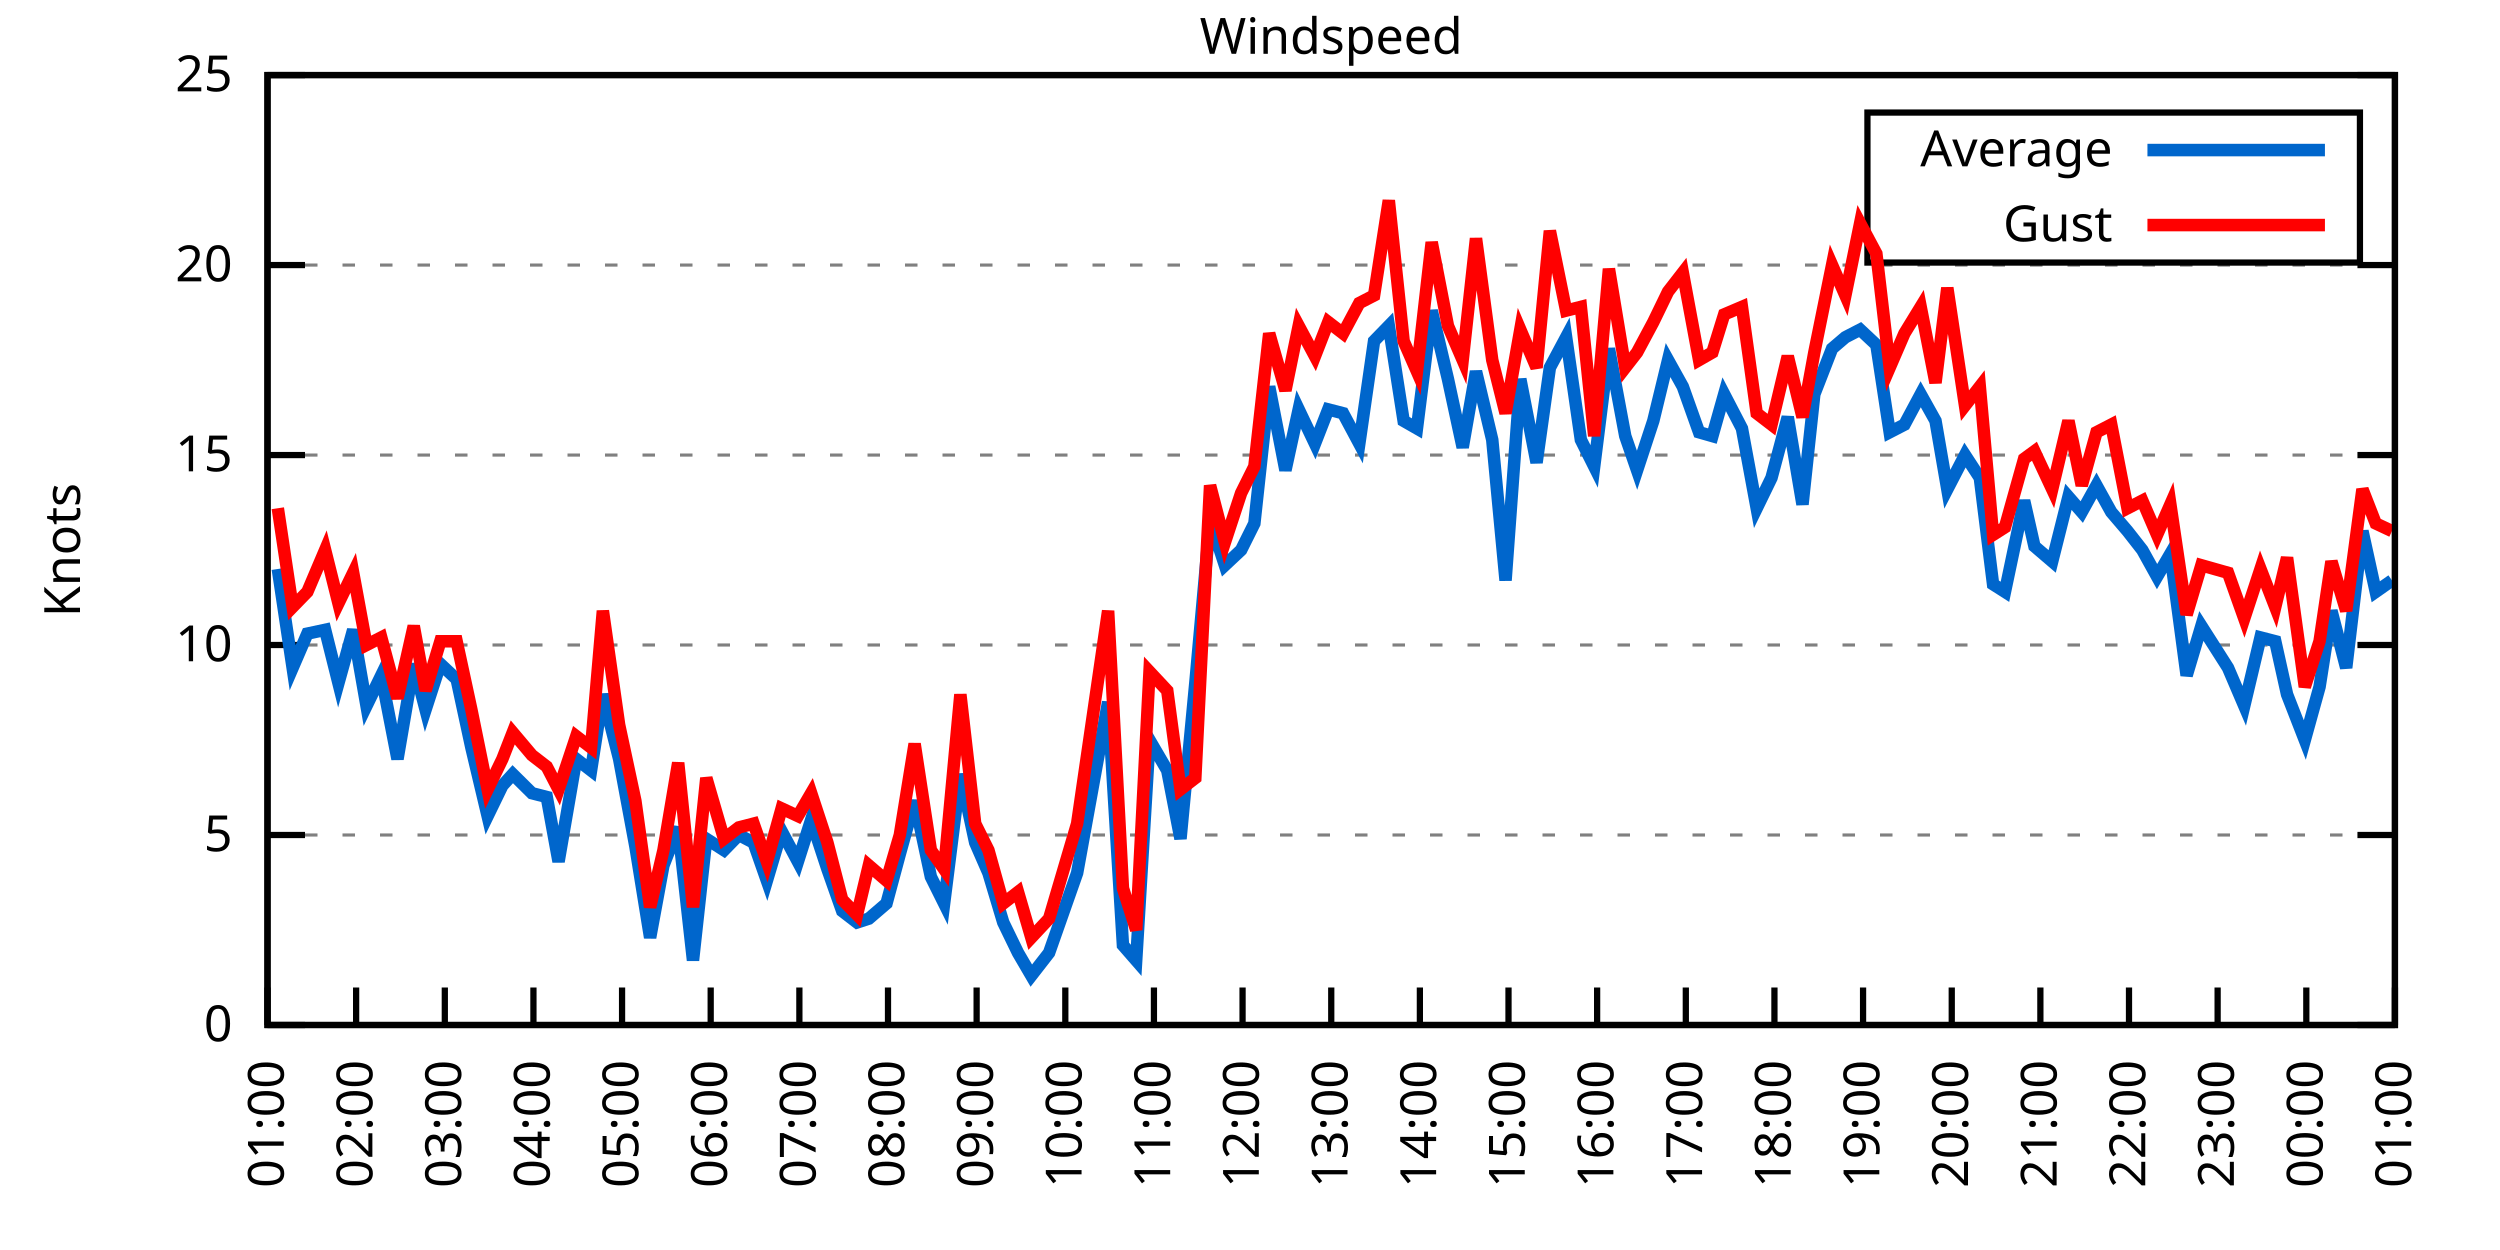
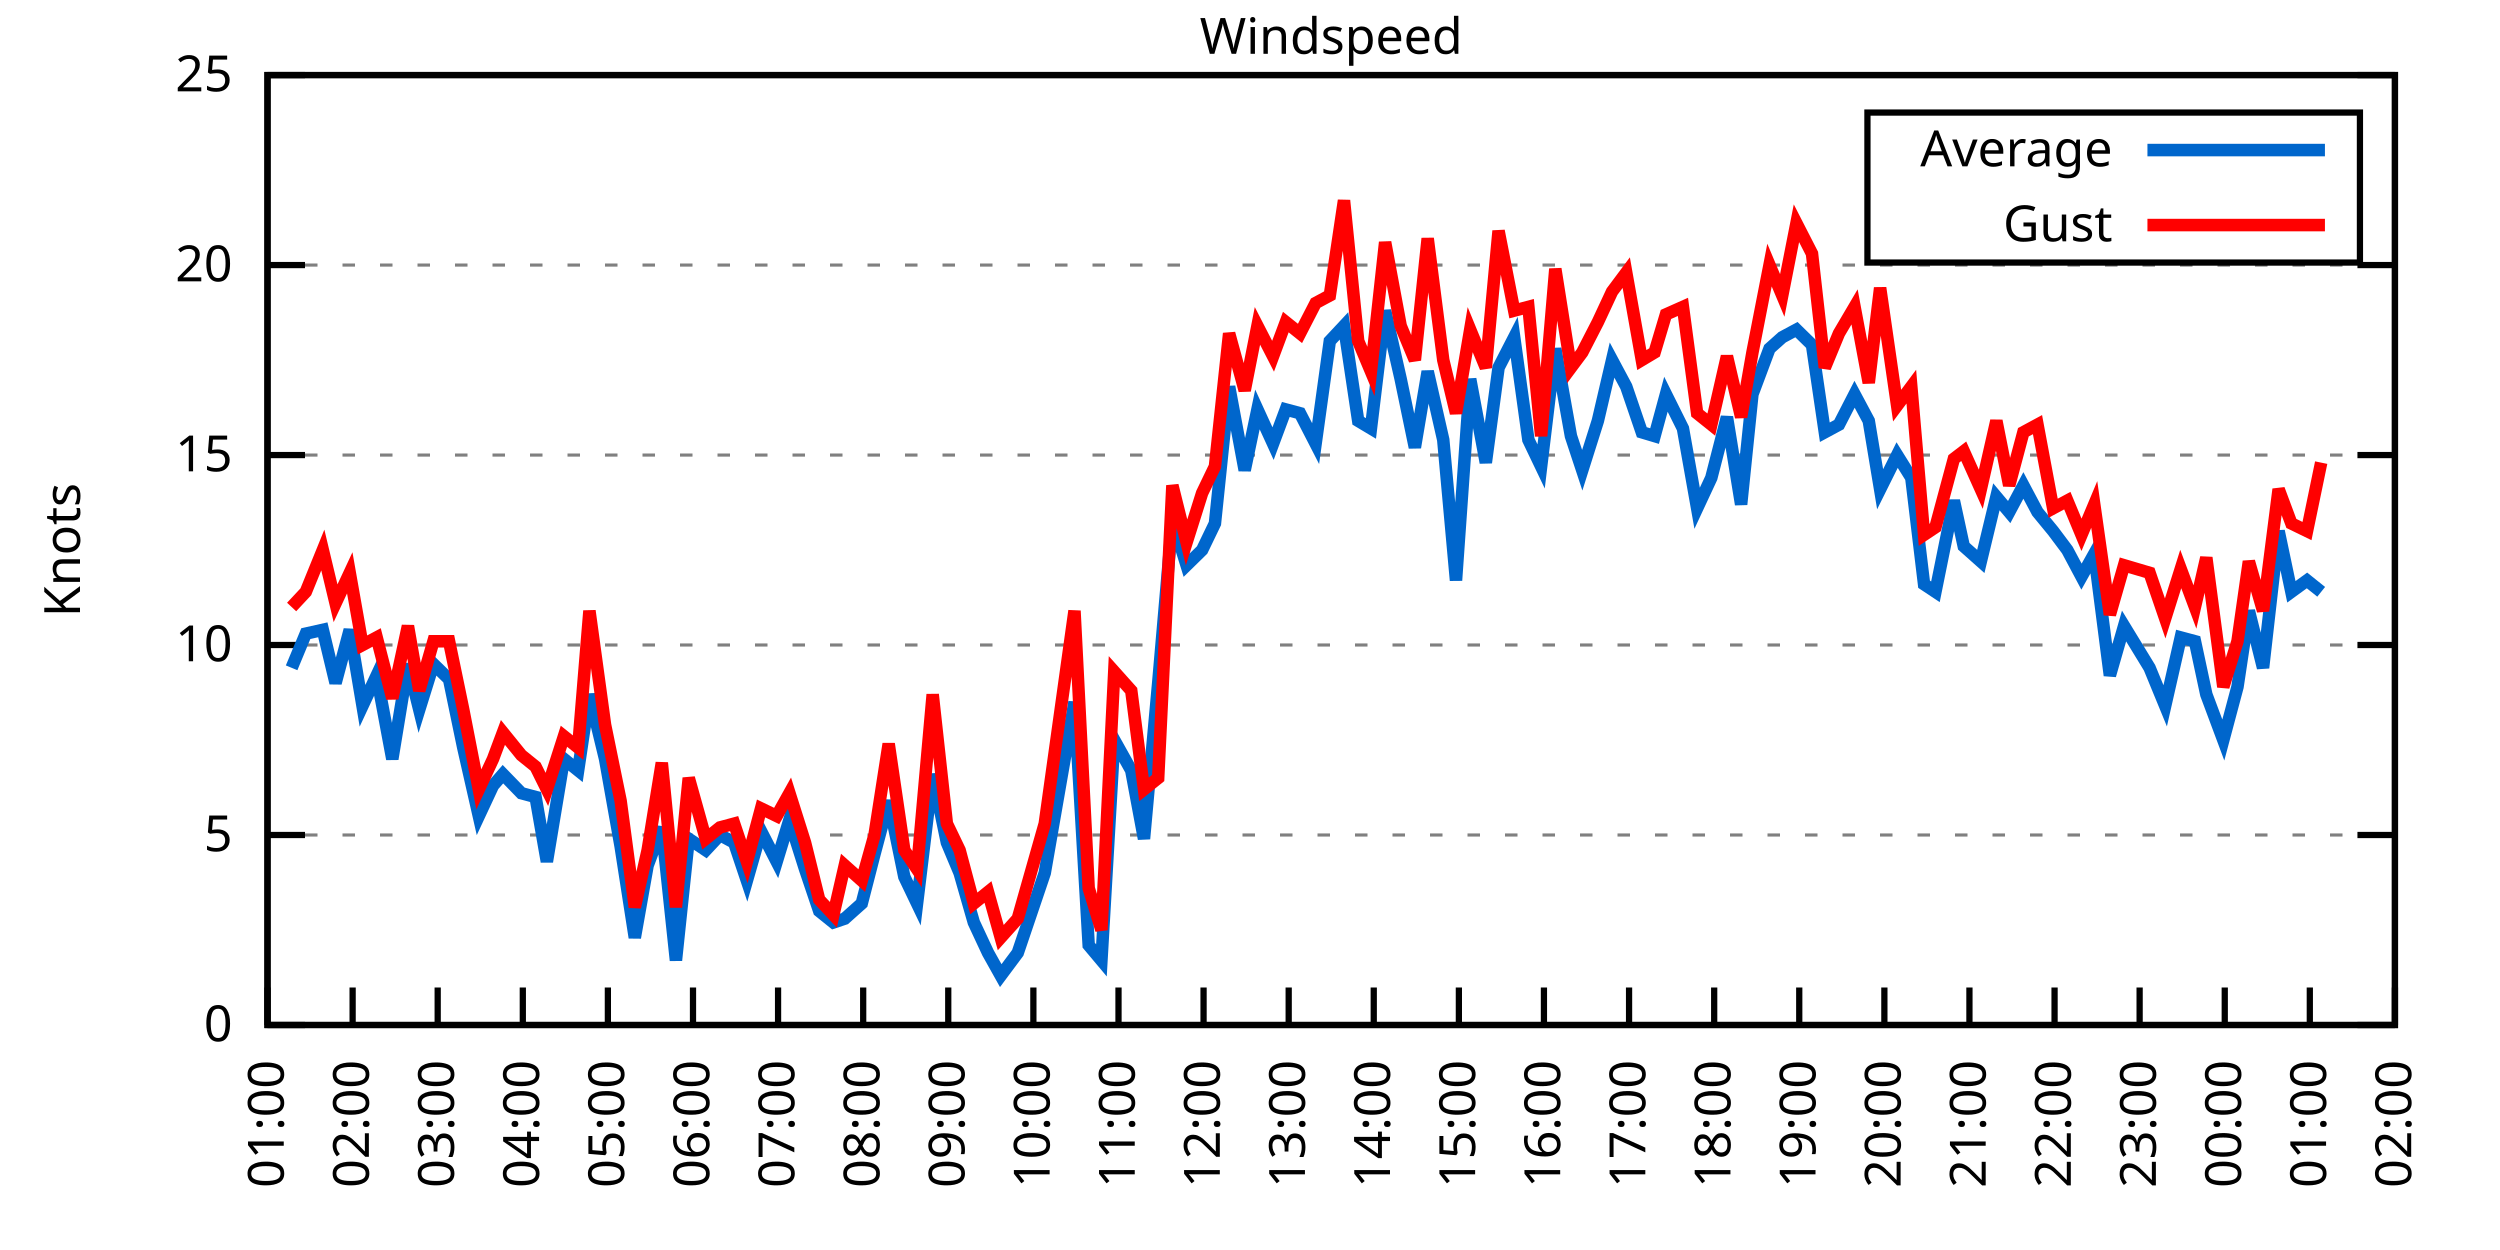
<svg xmlns="http://www.w3.org/2000/svg" xmlns:xlink="http://www.w3.org/1999/xlink" width="400" height="200" viewBox="0 0 400 200">
  <g id="gnuplot_canvas">
    <rect x="0" y="0" width="400" height="200" fill="none" />
    <defs>
      <circle id="gpDot" r="0.5" stroke-width="0.5" stroke="currentColor" />
      <path id="gpPt0" stroke-width="0.333" stroke="currentColor" d="M-1,0 h2 M0,-1 v2" />
      <path id="gpPt1" stroke-width="0.333" stroke="currentColor" d="M-1,-1 L1,1 M1,-1 L-1,1" />
      <path id="gpPt2" stroke-width="0.333" stroke="currentColor" d="M-1,0 L1,0 M0,-1 L0,1 M-1,-1 L1,1 M-1,1 L1,-1" />
      <rect id="gpPt3" stroke-width="0.333" stroke="currentColor" x="-1" y="-1" width="2" height="2" />
      <rect id="gpPt4" stroke-width="0.333" stroke="currentColor" fill="currentColor" x="-1" y="-1" width="2" height="2" />
      <circle id="gpPt5" stroke-width="0.333" stroke="currentColor" cx="0" cy="0" r="1" />
      <use xlink:href="#gpPt5" id="gpPt6" fill="currentColor" stroke="none" />
      <path id="gpPt7" stroke-width="0.333" stroke="currentColor" d="M0,-1.33 L-1.33,0.67 L1.33,0.67 z" />
      <use xlink:href="#gpPt7" id="gpPt8" fill="currentColor" stroke="none" />
      <use xlink:href="#gpPt7" id="gpPt9" stroke="currentColor" transform="rotate(180)" />
      <use xlink:href="#gpPt9" id="gpPt10" fill="currentColor" stroke="none" />
      <use xlink:href="#gpPt3" id="gpPt11" stroke="currentColor" transform="rotate(45)" />
      <use xlink:href="#gpPt11" id="gpPt12" fill="currentColor" stroke="none" />
      <path id="gpPt13" stroke-width="0.333" stroke="currentColor" d="M0,1.330 L1.265,0.411 L0.782,-1.067 L-0.782,-1.076 L-1.265,0.411 z" />
      <use xlink:href="#gpPt13" id="gpPt14" fill="currentColor" stroke="none" />
      <filter id="textbox" filterUnits="objectBoundingBox" x="0" y="0" height="1" width="1">
        <feFlood flood-color="white" flood-opacity="1" result="bgnd" />
        <feComposite in="SourceGraphic" in2="bgnd" operator="atop" />
      </filter>
      <filter id="greybox" filterUnits="objectBoundingBox" x="0" y="0" height="1" width="1">
        <feFlood flood-color="lightgrey" flood-opacity="1" result="grey" />
        <feComposite in="SourceGraphic" in2="grey" operator="atop" />
      </filter>
    </defs>
    <g fill="none" color="white" stroke="currentColor" stroke-width="1.00" stroke-linecap="butt" stroke-linejoin="miter">
</g>
    <g fill="none" color="black" stroke="currentColor" stroke-width="1.00" stroke-linecap="butt" stroke-linejoin="miter">
      <g stroke="none" shape-rendering="crispEdges">
        <polygon fill="rgb(255, 255, 255)" points="42.80,164.00 383.18,164.00 383.18,12.02 42.80,12.02 " />
      </g>
    </g>
    <g fill="none" color="black" stroke="currentColor" stroke-width="1.00" stroke-linecap="butt" stroke-linejoin="miter">
</g>
    <g fill="none" color="black" stroke="black" stroke-width="0.50" stroke-linecap="butt" stroke-linejoin="miter">
</g>
    <g fill="none" color="gray" stroke="currentColor" stroke-width="0.50" stroke-linecap="butt" stroke-linejoin="miter">
      <path stroke="gray" stroke-dasharray="2,4" class="gridline" d="M42.80,164.00 L383.19,164.00  " />
    </g>
    <g fill="none" color="gray" stroke="gray" stroke-width="1.00" stroke-linecap="butt" stroke-linejoin="miter">
</g>
    <g fill="none" color="black" stroke="currentColor" stroke-width="1.00" stroke-linecap="butt" stroke-linejoin="miter">
      <path stroke="black" d="M42.80,164.00 L48.80,164.00 M383.19,164.00 L377.19,164.00  " />
      <g transform="translate(37.20,166.60)" stroke="none" fill="black" font-family="Sans" font-size="8.00" text-anchor="end">
        <text>
          <tspan font-family="Sans"> 0</tspan>
        </text>
      </g>
    </g>
    <g fill="none" color="black" stroke="currentColor" stroke-width="1.00" stroke-linecap="butt" stroke-linejoin="miter">
</g>
    <g fill="none" color="black" stroke="black" stroke-width="0.50" stroke-linecap="butt" stroke-linejoin="miter">
</g>
    <g fill="none" color="gray" stroke="currentColor" stroke-width="0.50" stroke-linecap="butt" stroke-linejoin="miter">
      <path stroke="gray" stroke-dasharray="2,4" class="gridline" d="M42.80,133.60 L383.19,133.60  " />
    </g>
    <g fill="none" color="gray" stroke="gray" stroke-width="1.00" stroke-linecap="butt" stroke-linejoin="miter">
</g>
    <g fill="none" color="black" stroke="currentColor" stroke-width="1.00" stroke-linecap="butt" stroke-linejoin="miter">
      <path stroke="black" d="M42.80,133.60 L48.80,133.60 M383.19,133.60 L377.19,133.60  " />
      <g transform="translate(37.20,136.20)" stroke="none" fill="black" font-family="Sans" font-size="8.00" text-anchor="end">
        <text>
          <tspan font-family="Sans"> 5</tspan>
        </text>
      </g>
    </g>
    <g fill="none" color="black" stroke="currentColor" stroke-width="1.00" stroke-linecap="butt" stroke-linejoin="miter">
</g>
    <g fill="none" color="black" stroke="black" stroke-width="0.50" stroke-linecap="butt" stroke-linejoin="miter">
</g>
    <g fill="none" color="gray" stroke="currentColor" stroke-width="0.50" stroke-linecap="butt" stroke-linejoin="miter">
      <path stroke="gray" stroke-dasharray="2,4" class="gridline" d="M42.80,103.20 L383.19,103.20  " />
    </g>
    <g fill="none" color="gray" stroke="gray" stroke-width="1.00" stroke-linecap="butt" stroke-linejoin="miter">
</g>
    <g fill="none" color="black" stroke="currentColor" stroke-width="1.00" stroke-linecap="butt" stroke-linejoin="miter">
      <path stroke="black" d="M42.80,103.20 L48.80,103.20 M383.19,103.20 L377.19,103.20  " />
      <g transform="translate(37.20,105.80)" stroke="none" fill="black" font-family="Sans" font-size="8.00" text-anchor="end">
        <text>
          <tspan font-family="Sans"> 10</tspan>
        </text>
      </g>
    </g>
    <g fill="none" color="black" stroke="currentColor" stroke-width="1.00" stroke-linecap="butt" stroke-linejoin="miter">
</g>
    <g fill="none" color="black" stroke="black" stroke-width="0.50" stroke-linecap="butt" stroke-linejoin="miter">
</g>
    <g fill="none" color="gray" stroke="currentColor" stroke-width="0.50" stroke-linecap="butt" stroke-linejoin="miter">
      <path stroke="gray" stroke-dasharray="2,4" class="gridline" d="M42.80,72.81 L383.19,72.81  " />
    </g>
    <g fill="none" color="gray" stroke="gray" stroke-width="1.00" stroke-linecap="butt" stroke-linejoin="miter">
</g>
    <g fill="none" color="black" stroke="currentColor" stroke-width="1.00" stroke-linecap="butt" stroke-linejoin="miter">
      <path stroke="black" d="M42.80,72.81 L48.80,72.81 M383.19,72.81 L377.19,72.81  " />
      <g transform="translate(37.20,75.41)" stroke="none" fill="black" font-family="Sans" font-size="8.00" text-anchor="end">
        <text>
          <tspan font-family="Sans"> 15</tspan>
        </text>
      </g>
    </g>
    <g fill="none" color="black" stroke="currentColor" stroke-width="1.00" stroke-linecap="butt" stroke-linejoin="miter">
</g>
    <g fill="none" color="black" stroke="black" stroke-width="0.50" stroke-linecap="butt" stroke-linejoin="miter">
</g>
    <g fill="none" color="gray" stroke="currentColor" stroke-width="0.50" stroke-linecap="butt" stroke-linejoin="miter">
      <path stroke="gray" stroke-dasharray="2,4" class="gridline" d="M42.80,42.41 L383.19,42.41  " />
    </g>
    <g fill="none" color="gray" stroke="gray" stroke-width="1.00" stroke-linecap="butt" stroke-linejoin="miter">
</g>
    <g fill="none" color="black" stroke="currentColor" stroke-width="1.00" stroke-linecap="butt" stroke-linejoin="miter">
      <path stroke="black" d="M42.80,42.41 L48.80,42.41 M383.19,42.41 L377.19,42.41  " />
      <g transform="translate(37.20,45.01)" stroke="none" fill="black" font-family="Sans" font-size="8.00" text-anchor="end">
        <text>
          <tspan font-family="Sans"> 20</tspan>
        </text>
      </g>
    </g>
    <g fill="none" color="black" stroke="currentColor" stroke-width="1.00" stroke-linecap="butt" stroke-linejoin="miter">
</g>
    <g fill="none" color="black" stroke="black" stroke-width="0.50" stroke-linecap="butt" stroke-linejoin="miter">
</g>
    <g fill="none" color="gray" stroke="currentColor" stroke-width="0.50" stroke-linecap="butt" stroke-linejoin="miter">
      <path stroke="gray" stroke-dasharray="2,4" class="gridline" d="M42.80,12.01 L383.19,12.01  " />
    </g>
    <g fill="none" color="gray" stroke="gray" stroke-width="1.00" stroke-linecap="butt" stroke-linejoin="miter">
</g>
    <g fill="none" color="black" stroke="currentColor" stroke-width="1.00" stroke-linecap="butt" stroke-linejoin="miter">
      <path stroke="black" d="M42.80,12.01 L48.80,12.01 M383.19,12.01 L377.19,12.01  " />
      <g transform="translate(37.20,14.61)" stroke="none" fill="black" font-family="Sans" font-size="8.00" text-anchor="end">
        <text>
          <tspan font-family="Sans"> 25</tspan>
        </text>
      </g>
    </g>
    <g fill="none" color="black" stroke="currentColor" stroke-width="1.00" stroke-linecap="butt" stroke-linejoin="miter">
      <path stroke="black" d="M42.80,164.00 L42.80,158.00  " />
      <g transform="translate(45.40,169.60) rotate(270.00)" stroke="none" fill="black" font-family="Sans" font-size="8.00" text-anchor="end">
        <text>
          <tspan font-family="Sans">01:00</tspan>
        </text>
      </g>
    </g>
    <g fill="none" color="black" stroke="currentColor" stroke-width="1.00" stroke-linecap="butt" stroke-linejoin="miter">
-       <path stroke="black" d="M56.98,164.00 L56.98,158.00  " />
-       <g transform="translate(59.58,169.60) rotate(270.00)" stroke="none" fill="black" font-family="Sans" font-size="8.00" text-anchor="end">
+       <path stroke="black" d="M56.42,164.00 L56.42,158.00  " />
+       <g transform="translate(59.02,169.60) rotate(270.00)" stroke="none" fill="black" font-family="Sans" font-size="8.00" text-anchor="end">
        <text>
          <tspan font-family="Sans">02:00</tspan>
        </text>
      </g>
    </g>
    <g fill="none" color="black" stroke="currentColor" stroke-width="1.00" stroke-linecap="butt" stroke-linejoin="miter">
-       <path stroke="black" d="M71.17,164.00 L71.17,158.00  " />
-       <g transform="translate(73.77,169.60) rotate(270.00)" stroke="none" fill="black" font-family="Sans" font-size="8.00" text-anchor="end">
+       <path stroke="black" d="M70.03,164.00 L70.03,158.00  " />
+       <g transform="translate(72.63,169.60) rotate(270.00)" stroke="none" fill="black" font-family="Sans" font-size="8.00" text-anchor="end">
        <text>
          <tspan font-family="Sans">03:00</tspan>
        </text>
      </g>
    </g>
    <g fill="none" color="black" stroke="currentColor" stroke-width="1.00" stroke-linecap="butt" stroke-linejoin="miter">
-       <path stroke="black" d="M85.35,164.00 L85.35,158.00  " />
-       <g transform="translate(87.95,169.60) rotate(270.00)" stroke="none" fill="black" font-family="Sans" font-size="8.00" text-anchor="end">
+       <path stroke="black" d="M83.65,164.00 L83.65,158.00  " />
+       <g transform="translate(86.25,169.60) rotate(270.00)" stroke="none" fill="black" font-family="Sans" font-size="8.00" text-anchor="end">
        <text>
          <tspan font-family="Sans">04:00</tspan>
        </text>
      </g>
    </g>
    <g fill="none" color="black" stroke="currentColor" stroke-width="1.00" stroke-linecap="butt" stroke-linejoin="miter">
-       <path stroke="black" d="M99.53,164.00 L99.53,158.00  " />
-       <g transform="translate(102.13,169.60) rotate(270.00)" stroke="none" fill="black" font-family="Sans" font-size="8.00" text-anchor="end">
+       <path stroke="black" d="M97.26,164.00 L97.26,158.00  " />
+       <g transform="translate(99.86,169.60) rotate(270.00)" stroke="none" fill="black" font-family="Sans" font-size="8.00" text-anchor="end">
        <text>
          <tspan font-family="Sans">05:00</tspan>
        </text>
      </g>
    </g>
    <g fill="none" color="black" stroke="currentColor" stroke-width="1.00" stroke-linecap="butt" stroke-linejoin="miter">
-       <path stroke="black" d="M113.71,164.00 L113.71,158.00  " />
-       <g transform="translate(116.31,169.60) rotate(270.00)" stroke="none" fill="black" font-family="Sans" font-size="8.00" text-anchor="end">
+       <path stroke="black" d="M110.88,164.00 L110.88,158.00  " />
+       <g transform="translate(113.48,169.60) rotate(270.00)" stroke="none" fill="black" font-family="Sans" font-size="8.00" text-anchor="end">
        <text>
          <tspan font-family="Sans">06:00</tspan>
        </text>
      </g>
    </g>
    <g fill="none" color="black" stroke="currentColor" stroke-width="1.00" stroke-linecap="butt" stroke-linejoin="miter">
-       <path stroke="black" d="M127.90,164.00 L127.90,158.00  " />
-       <g transform="translate(130.50,169.60) rotate(270.00)" stroke="none" fill="black" font-family="Sans" font-size="8.00" text-anchor="end">
+       <path stroke="black" d="M124.49,164.00 L124.49,158.00  " />
+       <g transform="translate(127.09,169.60) rotate(270.00)" stroke="none" fill="black" font-family="Sans" font-size="8.00" text-anchor="end">
        <text>
          <tspan font-family="Sans">07:00</tspan>
        </text>
      </g>
    </g>
    <g fill="none" color="black" stroke="currentColor" stroke-width="1.00" stroke-linecap="butt" stroke-linejoin="miter">
-       <path stroke="black" d="M142.08,164.00 L142.08,158.00  " />
-       <g transform="translate(144.68,169.60) rotate(270.00)" stroke="none" fill="black" font-family="Sans" font-size="8.00" text-anchor="end">
+       <path stroke="black" d="M138.11,164.00 L138.11,158.00  " />
+       <g transform="translate(140.71,169.60) rotate(270.00)" stroke="none" fill="black" font-family="Sans" font-size="8.00" text-anchor="end">
        <text>
          <tspan font-family="Sans">08:00</tspan>
        </text>
      </g>
    </g>
    <g fill="none" color="black" stroke="currentColor" stroke-width="1.00" stroke-linecap="butt" stroke-linejoin="miter">
-       <path stroke="black" d="M156.26,164.00 L156.26,158.00  " />
-       <g transform="translate(158.86,169.60) rotate(270.00)" stroke="none" fill="black" font-family="Sans" font-size="8.00" text-anchor="end">
+       <path stroke="black" d="M151.72,164.00 L151.72,158.00  " />
+       <g transform="translate(154.32,169.60) rotate(270.00)" stroke="none" fill="black" font-family="Sans" font-size="8.00" text-anchor="end">
        <text>
          <tspan font-family="Sans">09:00</tspan>
        </text>
      </g>
    </g>
    <g fill="none" color="black" stroke="currentColor" stroke-width="1.00" stroke-linecap="butt" stroke-linejoin="miter">
-       <path stroke="black" d="M170.45,164.00 L170.45,158.00  " />
-       <g transform="translate(173.05,169.60) rotate(270.00)" stroke="none" fill="black" font-family="Sans" font-size="8.00" text-anchor="end">
+       <path stroke="black" d="M165.34,164.00 L165.34,158.00  " />
+       <g transform="translate(167.94,169.60) rotate(270.00)" stroke="none" fill="black" font-family="Sans" font-size="8.00" text-anchor="end">
        <text>
          <tspan font-family="Sans">10:00</tspan>
        </text>
      </g>
    </g>
    <g fill="none" color="black" stroke="currentColor" stroke-width="1.00" stroke-linecap="butt" stroke-linejoin="miter">
-       <path stroke="black" d="M184.63,164.00 L184.63,158.00  " />
-       <g transform="translate(187.23,169.60) rotate(270.00)" stroke="none" fill="black" font-family="Sans" font-size="8.00" text-anchor="end">
+       <path stroke="black" d="M178.96,164.00 L178.96,158.00  " />
+       <g transform="translate(181.56,169.60) rotate(270.00)" stroke="none" fill="black" font-family="Sans" font-size="8.00" text-anchor="end">
        <text>
          <tspan font-family="Sans">11:00</tspan>
        </text>
      </g>
    </g>
    <g fill="none" color="black" stroke="currentColor" stroke-width="1.00" stroke-linecap="butt" stroke-linejoin="miter">
-       <path stroke="black" d="M198.81,164.00 L198.81,158.00  " />
-       <g transform="translate(201.41,169.60) rotate(270.00)" stroke="none" fill="black" font-family="Sans" font-size="8.00" text-anchor="end">
+       <path stroke="black" d="M192.57,164.00 L192.57,158.00  " />
+       <g transform="translate(195.17,169.60) rotate(270.00)" stroke="none" fill="black" font-family="Sans" font-size="8.00" text-anchor="end">
        <text>
          <tspan font-family="Sans">12:00</tspan>
        </text>
      </g>
    </g>
    <g fill="none" color="black" stroke="currentColor" stroke-width="1.00" stroke-linecap="butt" stroke-linejoin="miter">
-       <path stroke="black" d="M213.00,164.00 L213.00,158.00  " />
-       <g transform="translate(215.60,169.60) rotate(270.00)" stroke="none" fill="black" font-family="Sans" font-size="8.00" text-anchor="end">
+       <path stroke="black" d="M206.19,164.00 L206.19,158.00  " />
+       <g transform="translate(208.79,169.60) rotate(270.00)" stroke="none" fill="black" font-family="Sans" font-size="8.00" text-anchor="end">
        <text>
          <tspan font-family="Sans">13:00</tspan>
        </text>
      </g>
    </g>
    <g fill="none" color="black" stroke="currentColor" stroke-width="1.00" stroke-linecap="butt" stroke-linejoin="miter">
-       <path stroke="black" d="M227.18,164.00 L227.18,158.00  " />
-       <g transform="translate(229.78,169.60) rotate(270.00)" stroke="none" fill="black" font-family="Sans" font-size="8.00" text-anchor="end">
+       <path stroke="black" d="M219.80,164.00 L219.80,158.00  " />
+       <g transform="translate(222.40,169.60) rotate(270.00)" stroke="none" fill="black" font-family="Sans" font-size="8.00" text-anchor="end">
        <text>
          <tspan font-family="Sans">14:00</tspan>
        </text>
      </g>
    </g>
    <g fill="none" color="black" stroke="currentColor" stroke-width="1.00" stroke-linecap="butt" stroke-linejoin="miter">
-       <path stroke="black" d="M241.36,164.00 L241.36,158.00  " />
-       <g transform="translate(243.96,169.60) rotate(270.00)" stroke="none" fill="black" font-family="Sans" font-size="8.00" text-anchor="end">
+       <path stroke="black" d="M233.42,164.00 L233.42,158.00  " />
+       <g transform="translate(236.02,169.60) rotate(270.00)" stroke="none" fill="black" font-family="Sans" font-size="8.00" text-anchor="end">
        <text>
          <tspan font-family="Sans">15:00</tspan>
        </text>
      </g>
    </g>
    <g fill="none" color="black" stroke="currentColor" stroke-width="1.00" stroke-linecap="butt" stroke-linejoin="miter">
-       <path stroke="black" d="M255.54,164.00 L255.54,158.00  " />
-       <g transform="translate(258.14,169.60) rotate(270.00)" stroke="none" fill="black" font-family="Sans" font-size="8.00" text-anchor="end">
+       <path stroke="black" d="M247.03,164.00 L247.03,158.00  " />
+       <g transform="translate(249.63,169.60) rotate(270.00)" stroke="none" fill="black" font-family="Sans" font-size="8.00" text-anchor="end">
        <text>
          <tspan font-family="Sans">16:00</tspan>
        </text>
      </g>
    </g>
    <g fill="none" color="black" stroke="currentColor" stroke-width="1.00" stroke-linecap="butt" stroke-linejoin="miter">
-       <path stroke="black" d="M269.73,164.00 L269.73,158.00  " />
-       <g transform="translate(272.33,169.60) rotate(270.00)" stroke="none" fill="black" font-family="Sans" font-size="8.00" text-anchor="end">
+       <path stroke="black" d="M260.65,164.00 L260.65,158.00  " />
+       <g transform="translate(263.25,169.60) rotate(270.00)" stroke="none" fill="black" font-family="Sans" font-size="8.00" text-anchor="end">
        <text>
          <tspan font-family="Sans">17:00</tspan>
        </text>
      </g>
    </g>
    <g fill="none" color="black" stroke="currentColor" stroke-width="1.00" stroke-linecap="butt" stroke-linejoin="miter">
-       <path stroke="black" d="M283.91,164.00 L283.91,158.00  " />
-       <g transform="translate(286.51,169.60) rotate(270.00)" stroke="none" fill="black" font-family="Sans" font-size="8.00" text-anchor="end">
+       <path stroke="black" d="M274.27,164.00 L274.27,158.00  " />
+       <g transform="translate(276.87,169.60) rotate(270.00)" stroke="none" fill="black" font-family="Sans" font-size="8.00" text-anchor="end">
        <text>
          <tspan font-family="Sans">18:00</tspan>
        </text>
      </g>
    </g>
    <g fill="none" color="black" stroke="currentColor" stroke-width="1.00" stroke-linecap="butt" stroke-linejoin="miter">
-       <path stroke="black" d="M298.09,164.00 L298.09,158.00  " />
-       <g transform="translate(300.69,169.60) rotate(270.00)" stroke="none" fill="black" font-family="Sans" font-size="8.00" text-anchor="end">
+       <path stroke="black" d="M287.88,164.00 L287.88,158.00  " />
+       <g transform="translate(290.48,169.60) rotate(270.00)" stroke="none" fill="black" font-family="Sans" font-size="8.00" text-anchor="end">
        <text>
          <tspan font-family="Sans">19:00</tspan>
        </text>
      </g>
    </g>
    <g fill="none" color="black" stroke="currentColor" stroke-width="1.00" stroke-linecap="butt" stroke-linejoin="miter">
-       <path stroke="black" d="M312.28,164.00 L312.28,158.00  " />
-       <g transform="translate(314.88,169.60) rotate(270.00)" stroke="none" fill="black" font-family="Sans" font-size="8.00" text-anchor="end">
+       <path stroke="black" d="M301.50,164.00 L301.50,158.00  " />
+       <g transform="translate(304.10,169.60) rotate(270.00)" stroke="none" fill="black" font-family="Sans" font-size="8.00" text-anchor="end">
        <text>
          <tspan font-family="Sans">20:00</tspan>
        </text>
      </g>
    </g>
    <g fill="none" color="black" stroke="currentColor" stroke-width="1.00" stroke-linecap="butt" stroke-linejoin="miter">
-       <path stroke="black" d="M326.46,164.00 L326.46,158.00  " />
-       <g transform="translate(329.06,169.60) rotate(270.00)" stroke="none" fill="black" font-family="Sans" font-size="8.00" text-anchor="end">
+       <path stroke="black" d="M315.11,164.00 L315.11,158.00  " />
+       <g transform="translate(317.71,169.60) rotate(270.00)" stroke="none" fill="black" font-family="Sans" font-size="8.00" text-anchor="end">
        <text>
          <tspan font-family="Sans">21:00</tspan>
        </text>
      </g>
    </g>
    <g fill="none" color="black" stroke="currentColor" stroke-width="1.00" stroke-linecap="butt" stroke-linejoin="miter">
-       <path stroke="black" d="M340.64,164.00 L340.64,158.00  " />
-       <g transform="translate(343.24,169.60) rotate(270.00)" stroke="none" fill="black" font-family="Sans" font-size="8.00" text-anchor="end">
+       <path stroke="black" d="M328.73,164.00 L328.73,158.00  " />
+       <g transform="translate(331.33,169.60) rotate(270.00)" stroke="none" fill="black" font-family="Sans" font-size="8.00" text-anchor="end">
        <text>
          <tspan font-family="Sans">22:00</tspan>
        </text>
      </g>
    </g>
    <g fill="none" color="black" stroke="currentColor" stroke-width="1.00" stroke-linecap="butt" stroke-linejoin="miter">
-       <path stroke="black" d="M354.82,164.00 L354.82,158.00  " />
-       <g transform="translate(357.42,169.60) rotate(270.00)" stroke="none" fill="black" font-family="Sans" font-size="8.00" text-anchor="end">
+       <path stroke="black" d="M342.34,164.00 L342.34,158.00  " />
+       <g transform="translate(344.94,169.60) rotate(270.00)" stroke="none" fill="black" font-family="Sans" font-size="8.00" text-anchor="end">
        <text>
          <tspan font-family="Sans">23:00</tspan>
        </text>
      </g>
    </g>
    <g fill="none" color="black" stroke="currentColor" stroke-width="1.00" stroke-linecap="butt" stroke-linejoin="miter">
-       <path stroke="black" d="M369.01,164.00 L369.01,158.00  " />
-       <g transform="translate(371.61,169.60) rotate(270.00)" stroke="none" fill="black" font-family="Sans" font-size="8.00" text-anchor="end">
+       <path stroke="black" d="M355.96,164.00 L355.96,158.00  " />
+       <g transform="translate(358.56,169.60) rotate(270.00)" stroke="none" fill="black" font-family="Sans" font-size="8.00" text-anchor="end">
        <text>
          <tspan font-family="Sans">00:00</tspan>
+         </text>
+       </g>
+     </g>
+     <g fill="none" color="black" stroke="currentColor" stroke-width="1.00" stroke-linecap="butt" stroke-linejoin="miter">
+       <path stroke="black" d="M369.57,164.00 L369.57,158.00  " />
+       <g transform="translate(372.17,169.60) rotate(270.00)" stroke="none" fill="black" font-family="Sans" font-size="8.00" text-anchor="end">
+         <text>
+           <tspan font-family="Sans">01:00</tspan>
        </text>
      </g>
    </g>
    <g fill="none" color="black" stroke="currentColor" stroke-width="1.00" stroke-linecap="butt" stroke-linejoin="miter">
      <path stroke="black" d="M383.19,164.00 L383.19,158.00  " />
      <g transform="translate(385.79,169.60) rotate(270.00)" stroke="none" fill="black" font-family="Sans" font-size="8.00" text-anchor="end">
        <text>
-           <tspan font-family="Sans">01:00</tspan>
+           <tspan font-family="Sans">02:00</tspan>
        </text>
      </g>
    </g>
    <g fill="none" color="black" stroke="currentColor" stroke-width="1.00" stroke-linecap="butt" stroke-linejoin="miter">
</g>
    <g fill="none" color="black" stroke="currentColor" stroke-width="1.00" stroke-linecap="butt" stroke-linejoin="miter">
      <path stroke="black" d="M42.80,12.01 L42.80,164.00 L383.19,164.00 L383.19,12.01 L42.80,12.01 Z  " />
    </g>
    <g fill="none" color="black" stroke="currentColor" stroke-width="1.00" stroke-linecap="butt" stroke-linejoin="miter">
</g>
    <g fill="none" color="black" stroke="currentColor" stroke-width="1.00" stroke-linecap="butt" stroke-linejoin="miter">
      <path stroke="black" d="M298.79,42.01 L298.79,18.01 L377.59,18.01 L377.59,42.01 L298.79,42.01 Z  " />
    </g>
    <g id="Windspeed_plot_1">
      <g fill="none" color="white" stroke="black" stroke-width="2.00" stroke-linecap="butt" stroke-linejoin="miter">
</g>
      <g fill="none" color="black" stroke="currentColor" stroke-width="2.00" stroke-linecap="butt" stroke-linejoin="miter">
        <g transform="translate(337.99,26.61)" stroke="none" fill="black" font-family="Sans" font-size="8.00" text-anchor="end">
          <text>
            <tspan font-family="Sans">Average</tspan>
          </text>
        </g>
      </g>
      <g fill="none" color="black" stroke="currentColor" stroke-width="2.00" stroke-linecap="butt" stroke-linejoin="miter">
-         <path stroke="rgb(  0, 102, 204)" d="M343.59,24.01 L371.99,24.01 M44.45,91.04 L46.82,106.85 L49.18,101.38 L52.02,100.77 L54.15,109.28 L56.51,100.77   L58.64,112.93 L61.00,108.07 L63.60,121.44 L66.20,106.24 L68.09,113.54 L70.46,106.24 L73.06,108.68 L75.42,119.62   L78.02,130.56 L80.38,125.70 L82.04,123.87 L85.11,126.91 L87.48,127.52 L89.37,137.86 L92.20,121.44 L94.57,123.27   L96.46,111.11 L99.06,121.44 L101.66,135.43 L104.02,150.02 L106.15,138.47 L108.51,132.39 L110.88,153.66 L113.01,134.21   L115.84,136.03 L118.21,133.60 L120.57,134.82 L122.70,140.90 L125.06,132.99 L127.66,137.86 L129.79,131.17 L132.39,139.07   L134.75,145.76 L137.12,147.59 L139.01,146.98 L141.84,144.55 L143.97,136.64 L146.34,128.13 L148.94,140.29 L151.06,144.55   L153.66,123.87 L156.03,134.82 L158.15,139.68 L160.52,147.59 L162.88,152.45 L165.01,156.10 L167.85,152.45 L172.34,139.68   L177.30,112.32 L179.67,151.23 L181.79,153.66 L183.92,118.40 L186.76,123.27 L188.88,134.21 L191.25,109.28 L193.61,83.14   L195.98,90.44 L198.58,88.00 L200.70,83.75 L203.07,61.86 L205.67,75.24 L207.79,65.51 L210.39,70.98 L212.52,65.51   L214.89,66.12 L217.49,70.98 L219.85,54.57 L222.21,52.14 L224.58,67.33 L226.71,68.55 L229.07,49.70 L231.67,60.65   L234.03,71.59 L236.16,59.43 L238.76,70.37 L240.89,92.87 L243.25,60.65 L245.85,74.02 L247.98,58.82 L250.58,53.96   L252.94,70.37 L255.07,74.63 L257.43,55.78 L260.04,69.77 L261.93,75.24 L264.53,67.33 L266.89,57.61 L269.25,61.86   L271.85,69.16 L273.98,69.77 L275.87,63.08 L278.71,68.55 L281.07,81.32 L283.44,76.45 L286.04,66.73 L288.40,80.71   L290.29,63.08 L293.13,55.78 L295.26,53.96 L297.62,52.74 L300.22,55.18 L302.35,69.16 L304.71,67.94 L307.31,63.08   L309.68,67.33 L311.57,78.28 L314.40,72.81 L316.77,76.45 L318.89,93.48 L320.79,94.69 L323.86,80.10 L325.51,87.40   L328.35,89.83 L330.95,79.49 L333.08,81.93 L335.44,77.67 L337.80,81.93 L340.40,84.97 L342.77,88.00 L345.13,92.26   L347.26,88.61 L349.86,108.07 L352.22,100.16 L356.48,106.85 L359.08,112.93 L361.68,101.99 L364.04,102.60 L365.93,111.11   L368.77,118.40 L371.13,109.89 L373.03,97.73 L375.39,106.85 L377.99,84.97 L380.12,94.69 L382.72,92.87  " />
+         <path stroke="rgb(  0, 102, 204)" d="M343.59,24.01 L371.99,24.01 M46.66,106.85 L48.93,101.38 L51.65,100.77 L53.69,109.28 L55.96,100.77 L58.00,112.93   L60.27,108.07 L62.77,121.44 L65.27,106.24 L67.08,113.54 L69.35,106.24 L71.85,108.68 L74.12,119.62 L76.61,130.56   L78.88,125.70 L80.47,123.87 L83.42,126.91 L85.69,127.52 L87.50,137.86 L90.23,121.44 L92.50,123.27 L94.31,111.11   L96.81,121.44 L99.30,135.43 L101.57,150.02 L103.62,138.47 L105.89,132.39 L108.15,153.66 L110.20,134.21 L112.92,136.03   L115.19,133.60 L117.46,134.82 L119.50,140.90 L121.77,132.99 L124.27,137.86 L126.31,131.17 L128.81,139.07 L131.07,145.76   L133.34,147.59 L135.16,146.98 L137.88,144.55 L139.92,136.64 L142.19,128.13 L144.69,140.29 L146.73,144.55 L149.23,123.87   L151.50,134.82 L153.54,139.68 L155.81,147.59 L158.08,152.45 L160.12,156.10 L162.84,152.45 L167.16,139.68 L171.92,112.32   L174.19,151.23 L176.23,153.66 L178.28,118.40 L181.00,123.27 L183.04,134.21 L185.31,109.28 L187.58,83.14 L189.85,90.44   L192.34,88.00 L194.39,83.75 L196.66,61.86 L199.15,75.24 L201.19,65.51 L203.69,70.98 L205.73,65.51 L208.00,66.12   L210.50,70.98 L212.77,54.57 L215.04,52.14 L217.31,67.33 L219.35,68.55 L221.62,49.70 L224.11,60.65 L226.38,71.59   L228.43,59.43 L230.92,70.37 L232.96,92.87 L235.23,60.65 L237.73,74.02 L239.77,58.82 L242.27,53.96 L244.54,70.37   L246.58,74.63 L248.85,55.78 L251.35,69.77 L253.16,75.24 L255.66,67.33 L257.93,57.61 L260.20,61.86 L262.69,69.16   L264.73,69.77 L266.55,63.08 L269.27,68.55 L271.54,81.32 L273.81,76.45 L276.31,66.73 L278.58,80.71 L280.39,63.08   L283.12,55.78 L285.16,53.96 L287.43,52.74 L289.92,55.18 L291.97,69.16 L294.23,67.94 L296.73,63.08 L299.00,67.33   L300.82,78.28 L303.54,72.81 L305.81,76.45 L307.85,93.48 L309.67,94.69 L312.62,80.10 L314.20,87.40 L316.93,89.83   L319.42,79.49 L321.47,81.93 L323.74,77.67 L326.00,81.93 L328.50,84.97 L330.77,88.00 L333.04,92.26 L335.08,88.61   L337.58,108.07 L339.85,100.16 L343.93,106.85 L346.43,112.93 L348.92,101.99 L351.19,102.60 L353.01,111.11 L355.73,118.40   L358.00,109.89 L359.82,97.73 L362.09,106.85 L364.58,84.97 L366.62,94.69 L369.12,92.87 L371.39,94.69  " />
      </g>
    </g>
    <g id="Windspeed_plot_2">
      <g fill="none" color="black" stroke="currentColor" stroke-width="2.00" stroke-linecap="butt" stroke-linejoin="miter">
        <g transform="translate(337.99,38.61)" stroke="none" fill="black" font-family="Sans" font-size="8.00" text-anchor="end">
          <text>
            <tspan font-family="Sans">Gust</tspan>
          </text>
        </g>
      </g>
      <g fill="none" color="black" stroke="currentColor" stroke-width="2.00" stroke-linecap="butt" stroke-linejoin="miter">
-         <path stroke="rgb(255,   0,   0)" d="M343.59,36.01 L371.99,36.01 M44.45,81.32 L46.82,97.12 L49.18,94.69 L52.02,88.00 L54.15,96.52 L56.51,91.65   L58.64,103.20 L61.00,101.99 L63.60,111.72 L66.20,100.16 L68.09,110.50 L70.46,102.60 L73.06,102.60 L75.42,113.54   L78.02,126.31 L80.38,121.44 L82.04,117.19 L85.11,120.83 L87.48,122.66 L89.37,126.31 L92.20,117.80 L94.57,119.62   L96.46,97.73 L99.06,115.97 L101.66,128.13 L104.02,145.15 L106.15,136.03 L108.51,122.05 L110.88,145.15 L113.01,124.48   L115.84,134.21 L118.21,132.39 L120.57,131.78 L122.70,137.86 L125.06,129.35 L127.66,130.56 L129.79,126.91 L132.39,134.82   L134.75,143.94 L137.12,146.37 L139.01,138.47 L141.84,140.90 L143.97,133.60 L146.34,119.01 L148.94,136.03 L151.06,139.07   L153.66,111.11 L156.03,131.78 L158.15,136.03 L160.52,144.55 L162.88,142.72 L165.01,150.02 L167.85,146.98 L172.34,131.78   L177.30,97.73 L179.67,142.11 L181.79,148.80 L183.92,107.46 L186.76,110.50 L188.88,126.31 L191.25,124.48 L193.61,77.67   L195.98,86.79 L198.58,78.89 L200.70,74.63 L203.07,53.35 L205.67,62.47 L207.79,52.14 L210.39,57.00 L212.52,51.53   L214.89,53.35 L217.49,48.49 L219.85,47.27 L222.21,32.07 L224.58,54.57 L226.71,59.43 L229.07,38.76 L231.67,52.14   L234.03,57.61 L236.16,38.15 L238.76,57.61 L240.89,66.12 L243.25,52.74 L245.85,58.82 L247.98,36.94 L250.58,49.70   L252.94,49.10 L255.07,69.77 L257.43,43.02 L260.04,58.82 L261.93,56.39 L264.53,51.53 L266.89,46.66 L269.25,43.62   L271.85,57.61 L273.98,56.39 L275.87,50.31 L278.71,49.10 L281.07,66.12 L283.44,67.94 L286.04,57.00 L288.40,66.73   L290.29,56.39 L293.13,42.41 L295.26,47.27 L297.62,35.72 L300.22,40.58 L302.35,58.82 L304.71,53.35 L307.31,49.10   L309.68,61.25 L311.57,46.06 L314.40,64.90 L316.77,61.86 L318.89,85.57 L320.79,84.36 L323.86,73.41 L325.51,72.20   L328.35,78.28 L330.95,67.33 L333.08,77.67 L335.44,69.16 L337.80,67.94 L340.40,81.32 L342.77,80.10 L345.13,85.57   L347.26,80.71 L349.86,98.34 L352.22,90.44 L356.48,91.65 L359.08,98.95 L361.68,91.04 L364.04,97.12 L365.93,89.22   L368.77,109.89 L371.13,102.60 L373.03,89.83 L375.39,97.73 L377.99,78.28 L380.12,83.75 L382.72,84.97  " />
+         <path stroke="rgb(255,   0,   0)" d="M343.59,36.01 L371.99,36.01 M46.66,97.12 L48.93,94.69 L51.65,88.00 L53.69,96.52 L55.96,91.65 L58.00,103.20   L60.27,101.99 L62.77,111.72 L65.27,100.16 L67.08,110.50 L69.35,102.60 L71.85,102.60 L74.12,113.54 L76.61,126.31   L78.88,121.44 L80.47,117.19 L83.42,120.83 L85.69,122.66 L87.50,126.31 L90.23,117.80 L92.50,119.62 L94.31,97.73   L96.81,115.97 L99.30,128.13 L101.57,145.15 L103.62,136.03 L105.89,122.05 L108.15,145.15 L110.20,124.48 L112.92,134.21   L115.19,132.39 L117.46,131.78 L119.50,137.86 L121.77,129.35 L124.27,130.56 L126.31,126.91 L128.81,134.82 L131.07,143.94   L133.34,146.37 L135.16,138.47 L137.88,140.90 L139.92,133.60 L142.19,119.01 L144.69,136.03 L146.73,139.07 L149.23,111.11   L151.50,131.78 L153.54,136.03 L155.81,144.55 L158.08,142.72 L160.12,150.02 L162.84,146.98 L167.16,131.78 L171.92,97.73   L174.19,142.11 L176.23,148.80 L178.28,107.46 L181.00,110.50 L183.04,126.31 L185.31,124.48 L187.58,77.67 L189.85,86.79   L192.34,78.89 L194.39,74.63 L196.66,53.35 L199.15,62.47 L201.19,52.14 L203.69,57.00 L205.73,51.53 L208.00,53.35   L210.50,48.49 L212.77,47.27 L215.04,32.07 L217.31,54.57 L219.35,59.43 L221.62,38.76 L224.11,52.14 L226.38,57.61   L228.43,38.15 L230.92,57.61 L232.96,66.12 L235.23,52.74 L237.73,58.82 L239.77,36.94 L242.27,49.70 L244.54,49.10   L246.58,69.77 L248.85,43.02 L251.35,58.82 L253.16,56.39 L255.66,51.53 L257.93,46.66 L260.20,43.62 L262.69,57.61   L264.73,56.39 L266.55,50.31 L269.27,49.10 L271.54,66.12 L273.81,67.94 L276.31,57.00 L278.58,66.73 L280.39,56.39   L283.12,42.41 L285.16,47.27 L287.43,35.72 L289.92,40.58 L291.97,58.82 L294.23,53.35 L296.73,49.10 L299.00,61.25   L300.82,46.06 L303.54,64.90 L305.81,61.86 L307.85,85.57 L309.67,84.36 L312.62,73.41 L314.20,72.20 L316.93,78.28   L319.42,67.33 L321.47,77.67 L323.74,69.16 L326.00,67.94 L328.50,81.32 L330.77,80.10 L333.04,85.57 L335.08,80.71   L337.58,98.34 L339.85,90.44 L343.93,91.65 L346.43,98.95 L348.92,91.04 L351.19,97.12 L353.01,89.22 L355.73,109.89   L358.00,102.60 L359.82,89.83 L362.09,97.73 L364.58,78.28 L366.62,83.75 L369.12,84.97 L371.39,74.02  " />
      </g>
    </g>
    <g fill="none" color="black" stroke="currentColor" stroke-width="2.00" stroke-linecap="butt" stroke-linejoin="miter">
</g>
    <g fill="none" color="black" stroke="black" stroke-width="1.00" stroke-linecap="butt" stroke-linejoin="miter">
</g>
    <g fill="none" color="black" stroke="currentColor" stroke-width="1.00" stroke-linecap="butt" stroke-linejoin="miter">
      <path stroke="black" d="M42.80,12.01 L42.80,164.00 L383.19,164.00 L383.19,12.01 L42.80,12.01 Z  " />
      <g transform="translate(12.80,88.01) rotate(270.00)" stroke="none" fill="black" font-family="Sans" font-size="8.00" text-anchor="middle">
        <text>
          <tspan font-family="Sans">Knots</tspan>
        </text>
      </g>
    </g>
    <g fill="none" color="black" stroke="currentColor" stroke-width="1.00" stroke-linecap="butt" stroke-linejoin="miter">
</g>
    <g fill="none" color="black" stroke="currentColor" stroke-width="1.00" stroke-linecap="butt" stroke-linejoin="miter">
      <g transform="translate(212.99,8.61)" stroke="none" fill="black" font-family="Sans" font-size="8.00" text-anchor="middle">
        <text>
          <tspan font-family="Sans">Windspeed</tspan>
        </text>
      </g>
    </g>
    <g fill="none" color="black" stroke="currentColor" stroke-width="1.00" stroke-linecap="butt" stroke-linejoin="miter">
</g>
  </g>
</svg>
